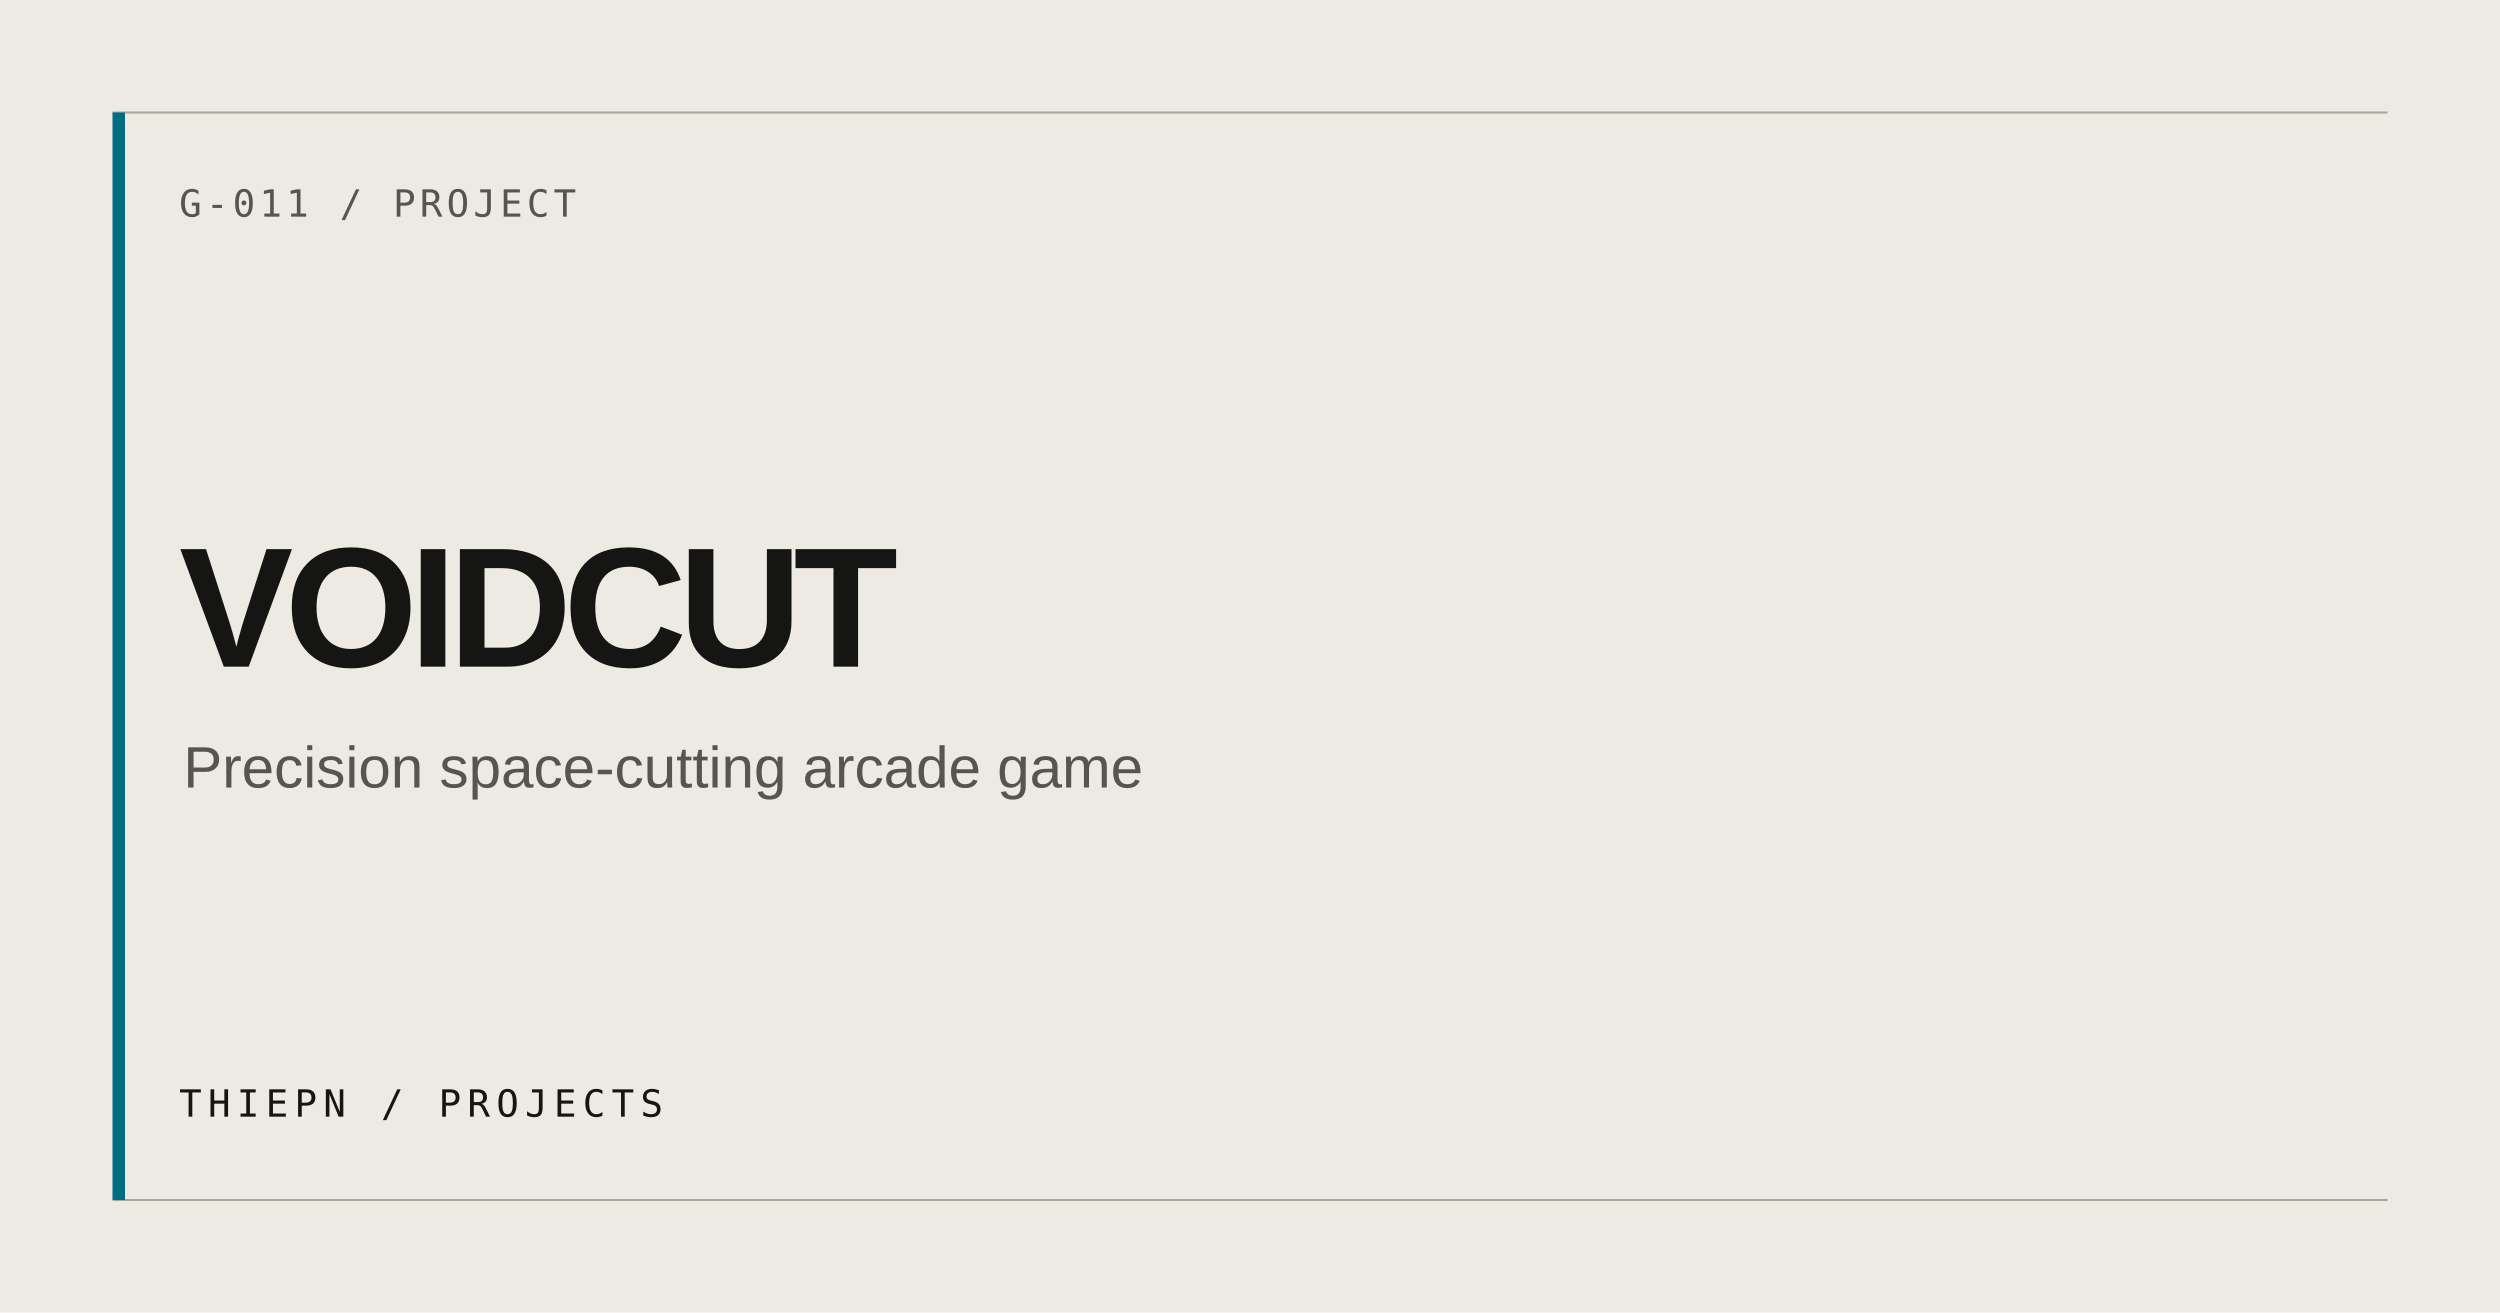
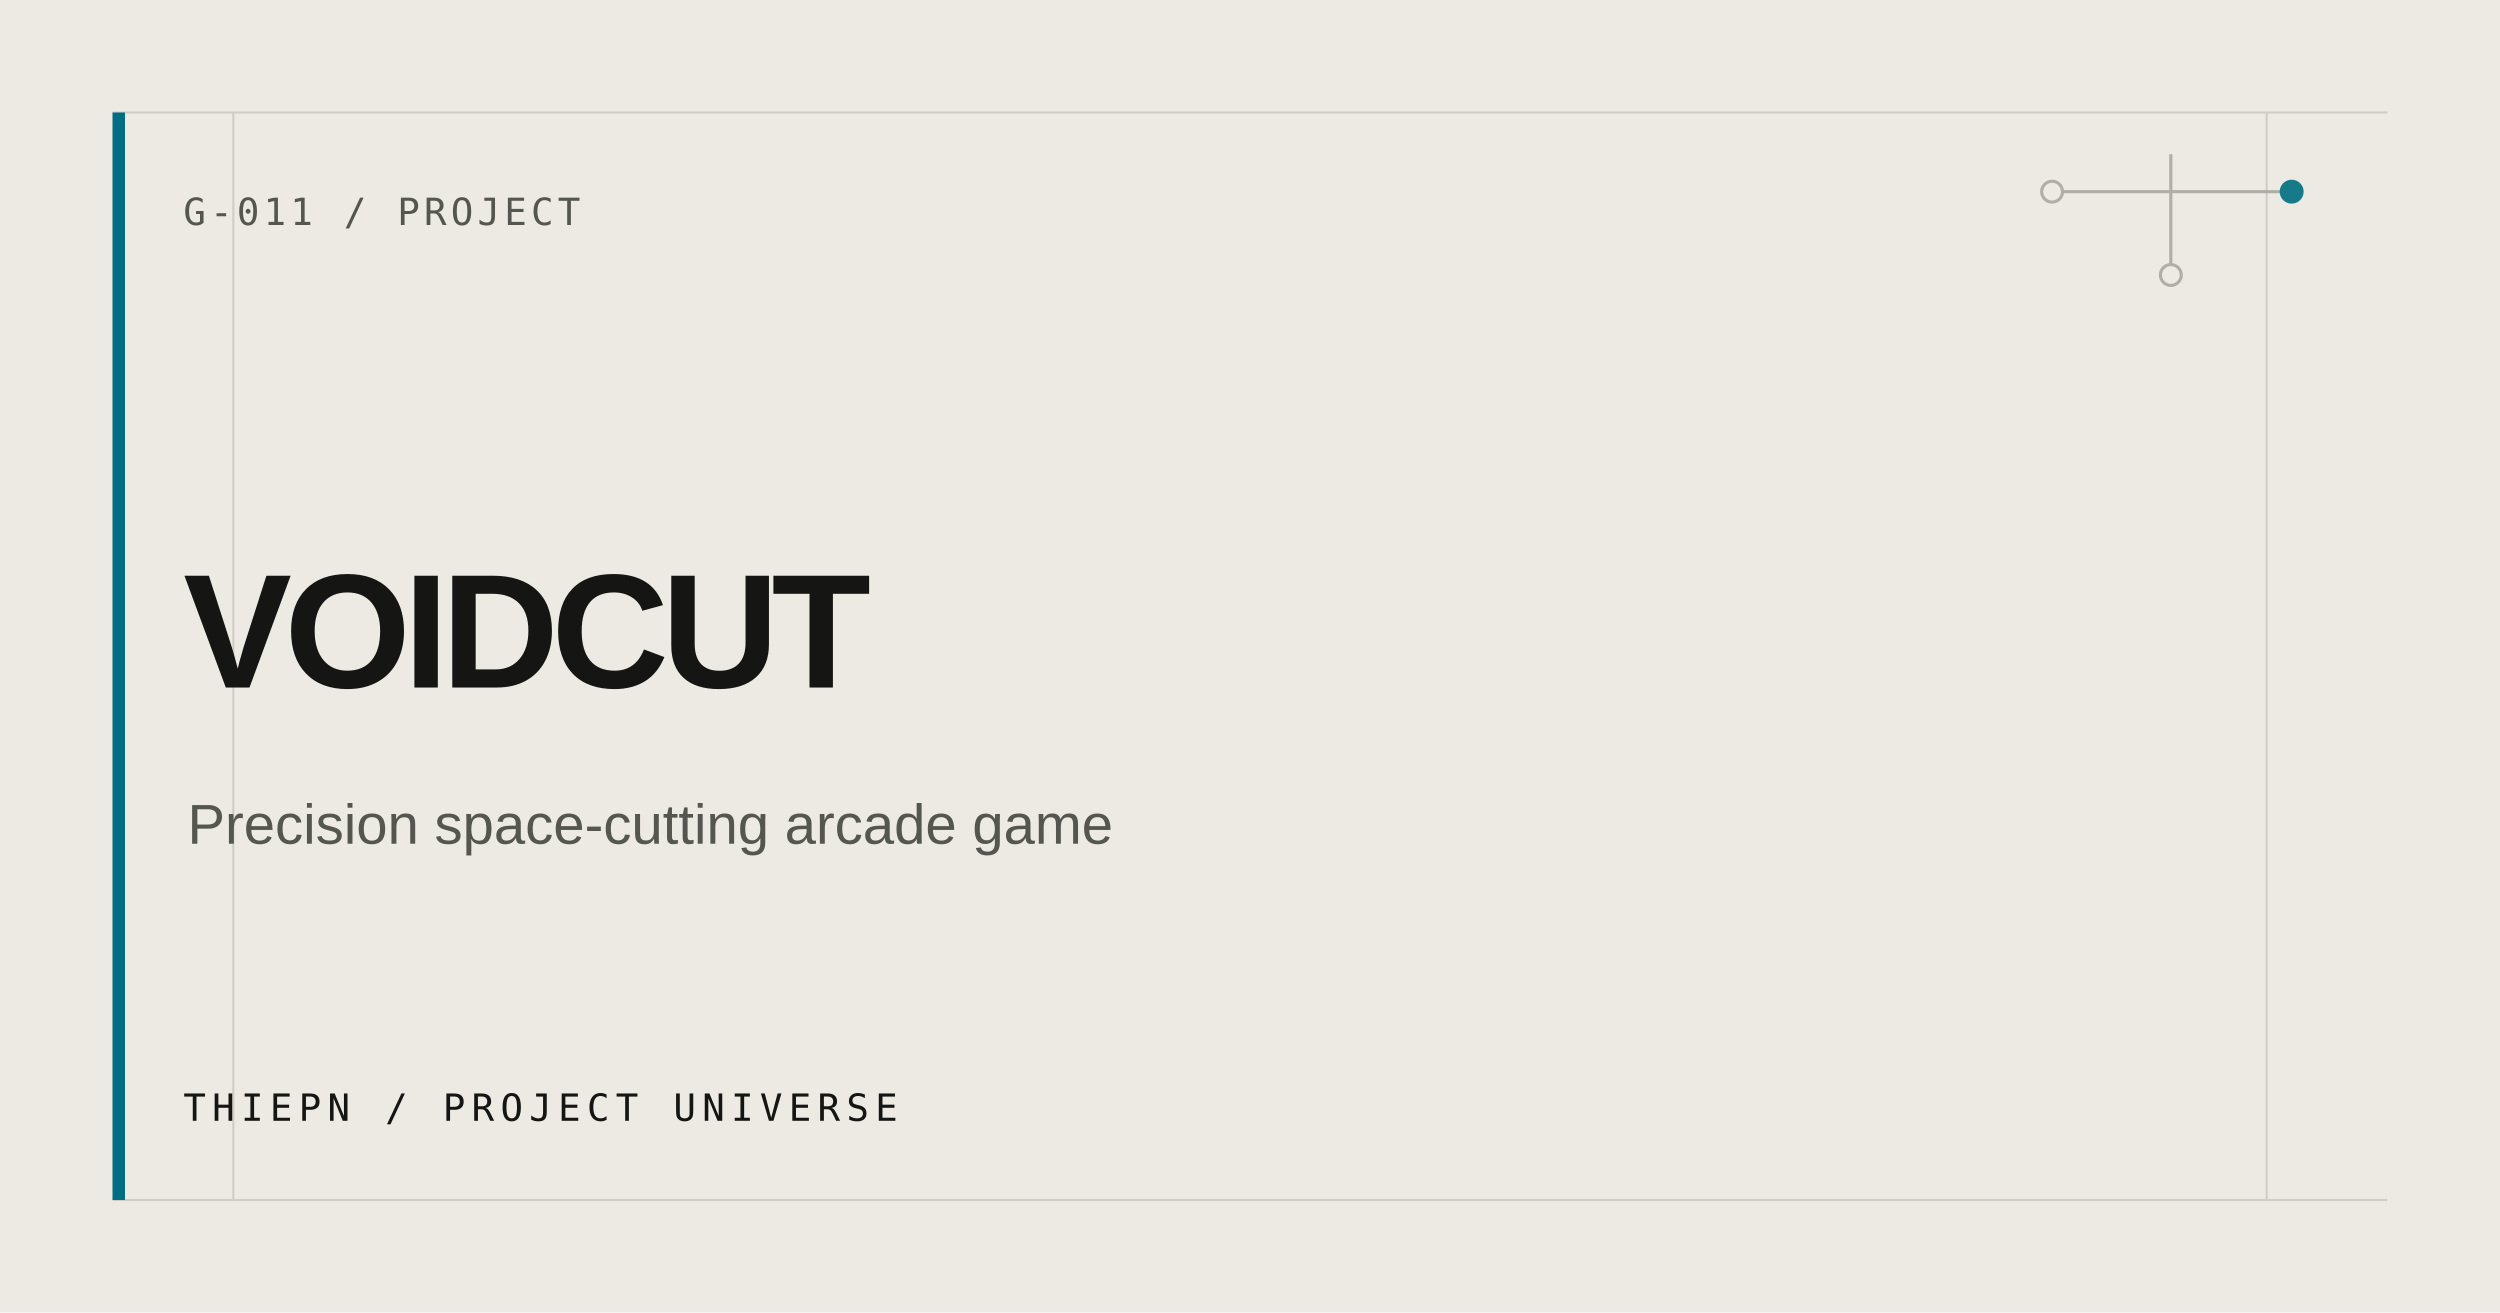
<svg xmlns="http://www.w3.org/2000/svg" width="1200" height="630" viewBox="0 0 1200 630" role="img" aria-label="VOIDCUT">
  <rect width="1200" height="630" fill="#ECEAE3" />
-   <path d="M54 54H1146M54 576H1146" stroke="#AAA79E" stroke-width="1" />
+   <path d="M54 54H1146M54 576H1146M112 54V576M1088 54V576" stroke="#D0CDC4" stroke-width="1" />
  <rect x="54" y="54" width="6" height="522" fill="#006E82" />
-   <text x="86" y="104" fill="#555650" font-family="ui-monospace, monospace" font-size="18" letter-spacing="2">G-011 / PROJECT</text>
-   <text x="86" y="320" fill="#151613" font-family="Arial, Helvetica, sans-serif" font-size="82" font-weight="600" letter-spacing="-4">VOIDCUT</text>
-   <text x="88" y="378" fill="#555650" font-family="Arial, Helvetica, sans-serif" font-size="28">Precision space-cutting arcade game</text>
-   <text x="86" y="536" fill="#151613" font-family="ui-monospace, monospace" font-size="18" letter-spacing="3">THIEPN / PROJECTS</text>
+   <g fill="none" stroke="#AAA79E" stroke-width="1.5" opacity=".9">
+     <path d="M985 92H1100M1042 74V132" />
+     <circle cx="985" cy="92" r="5" fill="#ECEAE3" />
+     <circle cx="1100" cy="92" r="5" fill="#006E82" stroke="#006E82" />
+     <circle cx="1042" cy="132" r="5" fill="#ECEAE3" />
+   </g>
+   <text x="88" y="108" fill="#555650" font-family="ui-monospace, SFMono-Regular, Consolas, monospace" font-size="18" letter-spacing="2">G-011 / PROJECT</text>
+   <text fill="#151613" font-family="Arial, Helvetica, sans-serif" font-size="78" font-weight="600" letter-spacing="-3.5">
+     <tspan x="88" y="330">VOIDCUT</tspan>
+   </text>
+   <text x="90" y="405" fill="#555650" font-family="Arial, Helvetica, sans-serif" font-size="27">Precision space-cutting arcade game</text>
+   <text x="88" y="538" fill="#151613" font-family="ui-monospace, SFMono-Regular, Consolas, monospace" font-size="18" letter-spacing="3">THIEPN / PROJECT UNIVERSE</text>
</svg>
